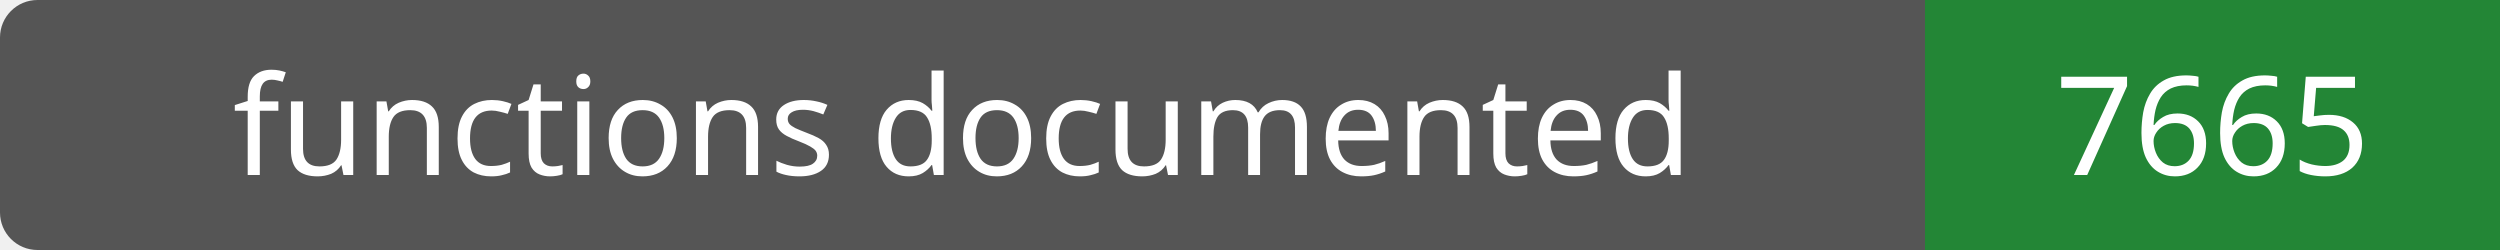
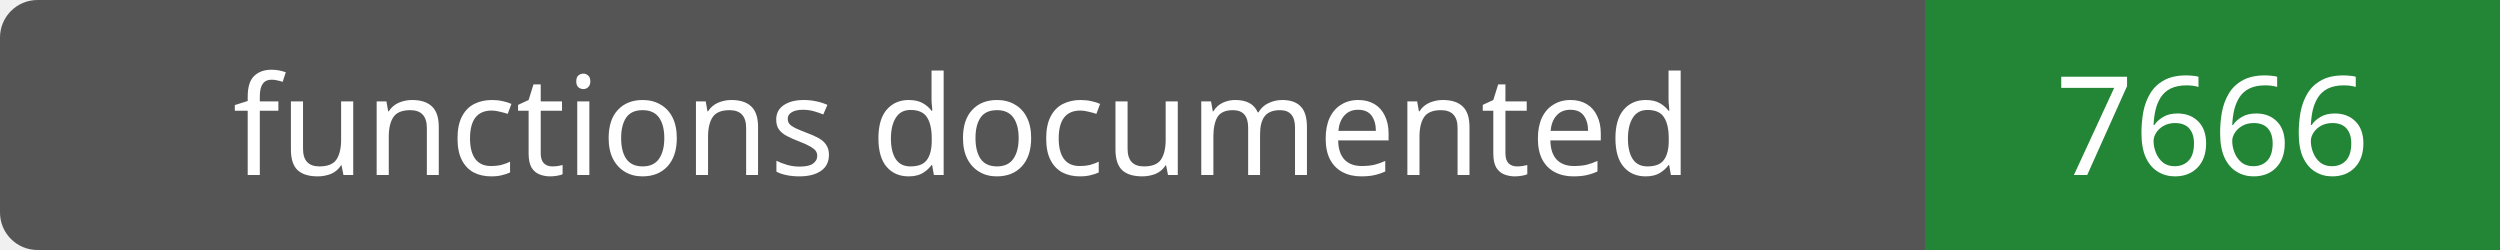
- <svg xmlns="http://www.w3.org/2000/svg" width="200" height="20" role="img" aria-label="functions documented: 7665">
+ <svg xmlns="http://www.w3.org/2000/svg" width="200" height="20" role="img" aria-label="functions documented: 7666">
  <rect width="200" height="20" rx="3" fill="#555" />
  <path fill="#238636" d="M154 0h46v20H154z" />
  <g fill="#fff" text-anchor="middle" font-family="Verdana,sans-serif" font-size="11">
    <text x="77.0" y="14">functions documented</text>
-     <text x="177.0" y="14">7665</text>
+     <text x="177.0" y="14">7666</text>
  </g>
</svg>
